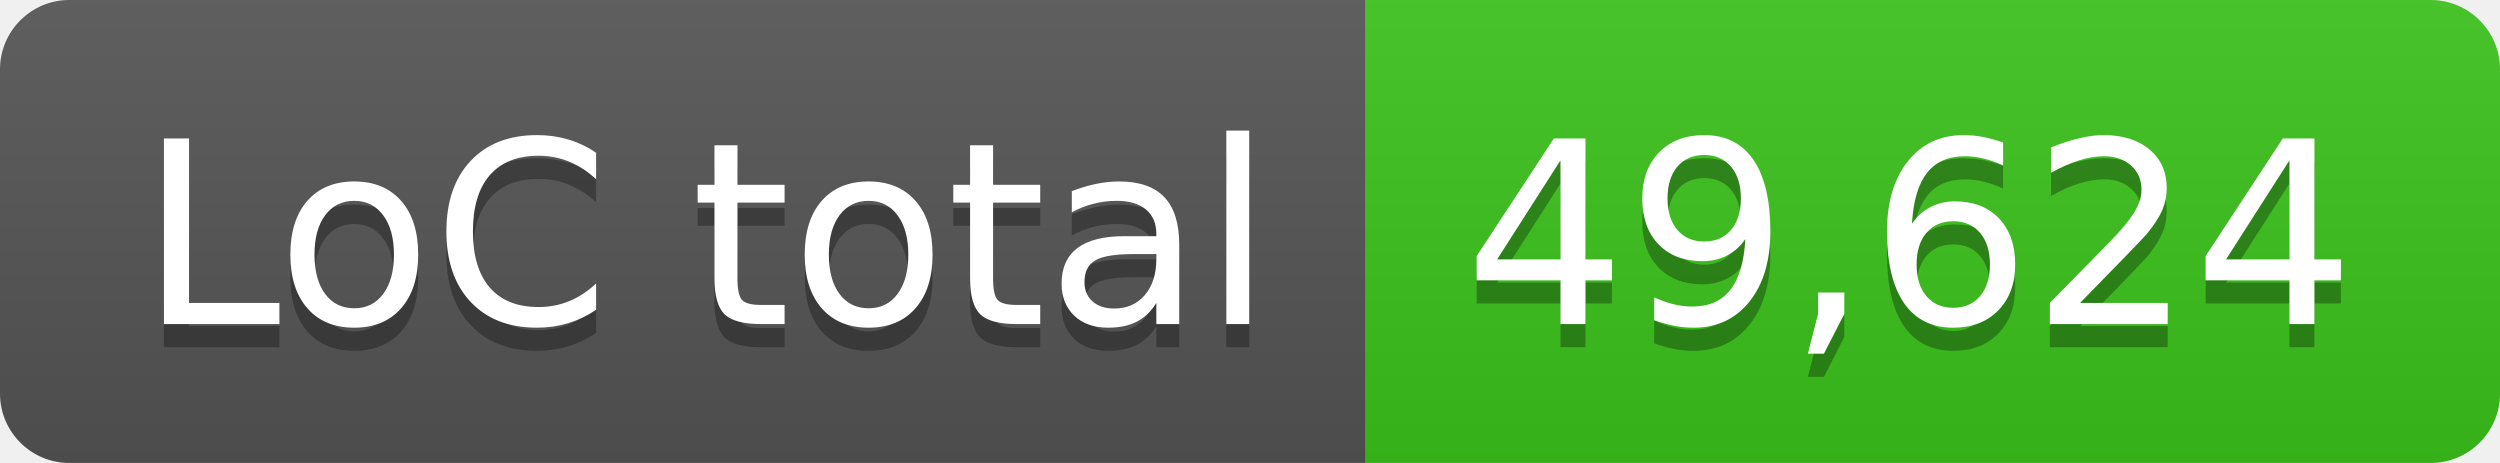
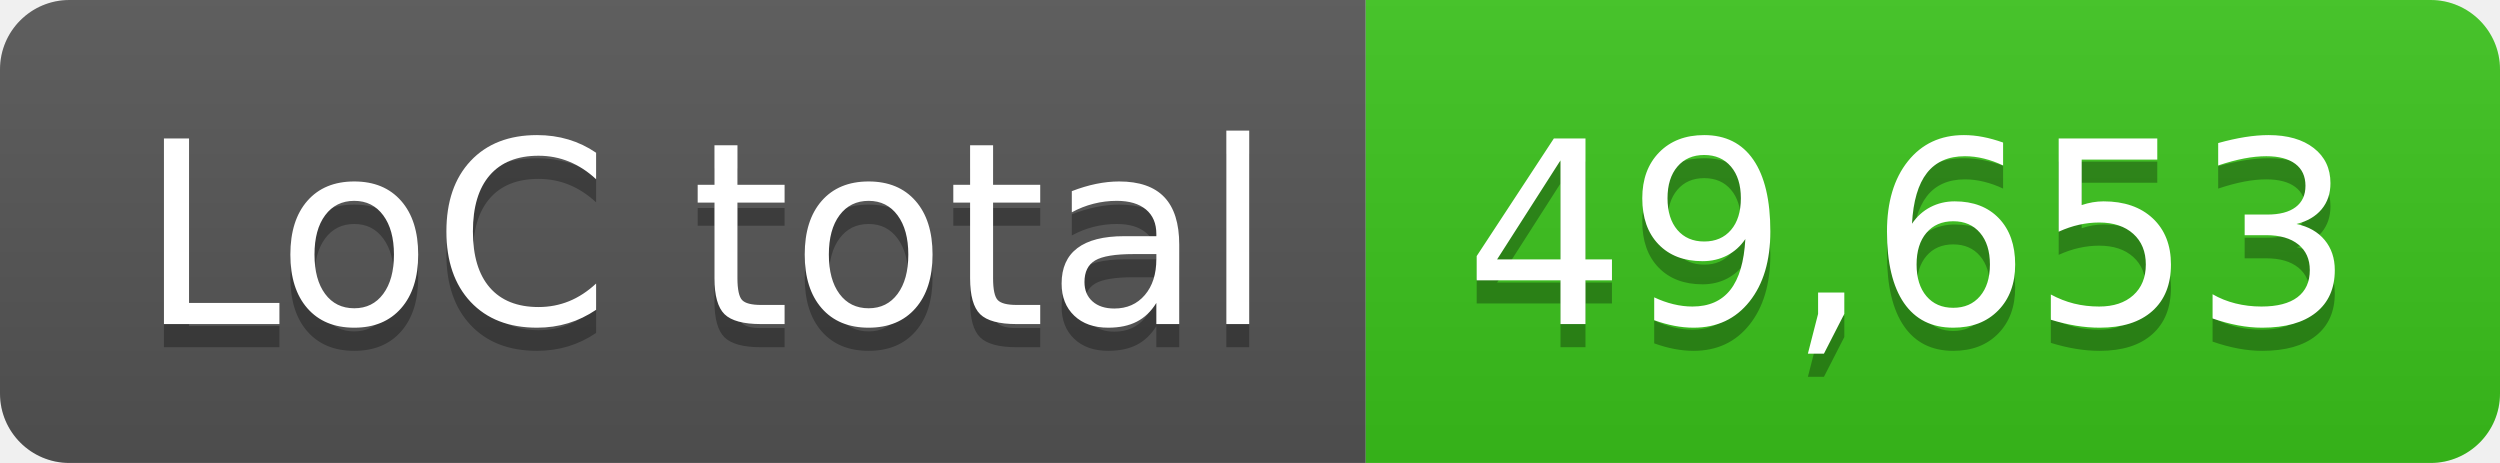
- <svg xmlns="http://www.w3.org/2000/svg" width="108" height="20" role="img" aria-label="LoC total: 49,624">
+ <svg xmlns="http://www.w3.org/2000/svg" width="108" height="20" role="img" aria-label="LoC total: 49,653">
  <linearGradient id="s" x2="0" y2="100%">
    <stop offset="0" stop-color="#bbb" stop-opacity=".1" />
    <stop offset="1" stop-opacity=".1" />
  </linearGradient>
  <clipPath id="r">
    <rect width="108" height="20" rx="3" fill="#fff" />
  </clipPath>
  <g clip-path="url(#r)">
    <rect width="59" height="20" fill="#555" />
    <rect x="59" width="49" height="20" fill="#3bc41c" />
    <rect width="108" height="20" fill="url(#s)" />
  </g>
  <g fill="#fff" text-anchor="middle" font-family="Verdana,Geneva,DejaVu Sans,sans-serif" text-rendering="geometricPrecision" font-size="110">
    <text aria-hidden="true" x="305" y="150" fill="#010101" fill-opacity=".3" transform="scale(.1)" textLength="490">LoC total</text>
    <text x="305" y="140" transform="scale(.1)" fill="#fff" textLength="490">LoC total</text>
-     <text aria-hidden="true" x="825" y="150" fill="#010101" fill-opacity=".3" transform="scale(.1)" textLength="390">49,624</text>
-     <text x="825" y="140" transform="scale(.1)" fill="#fff" textLength="390">49,624</text>
+     <text aria-hidden="true" x="825" y="150" fill="#010101" fill-opacity=".3" transform="scale(.1)" textLength="390">49,653</text>
+     <text x="825" y="140" transform="scale(.1)" fill="#fff" textLength="390">49,653</text>
  </g>
</svg>
